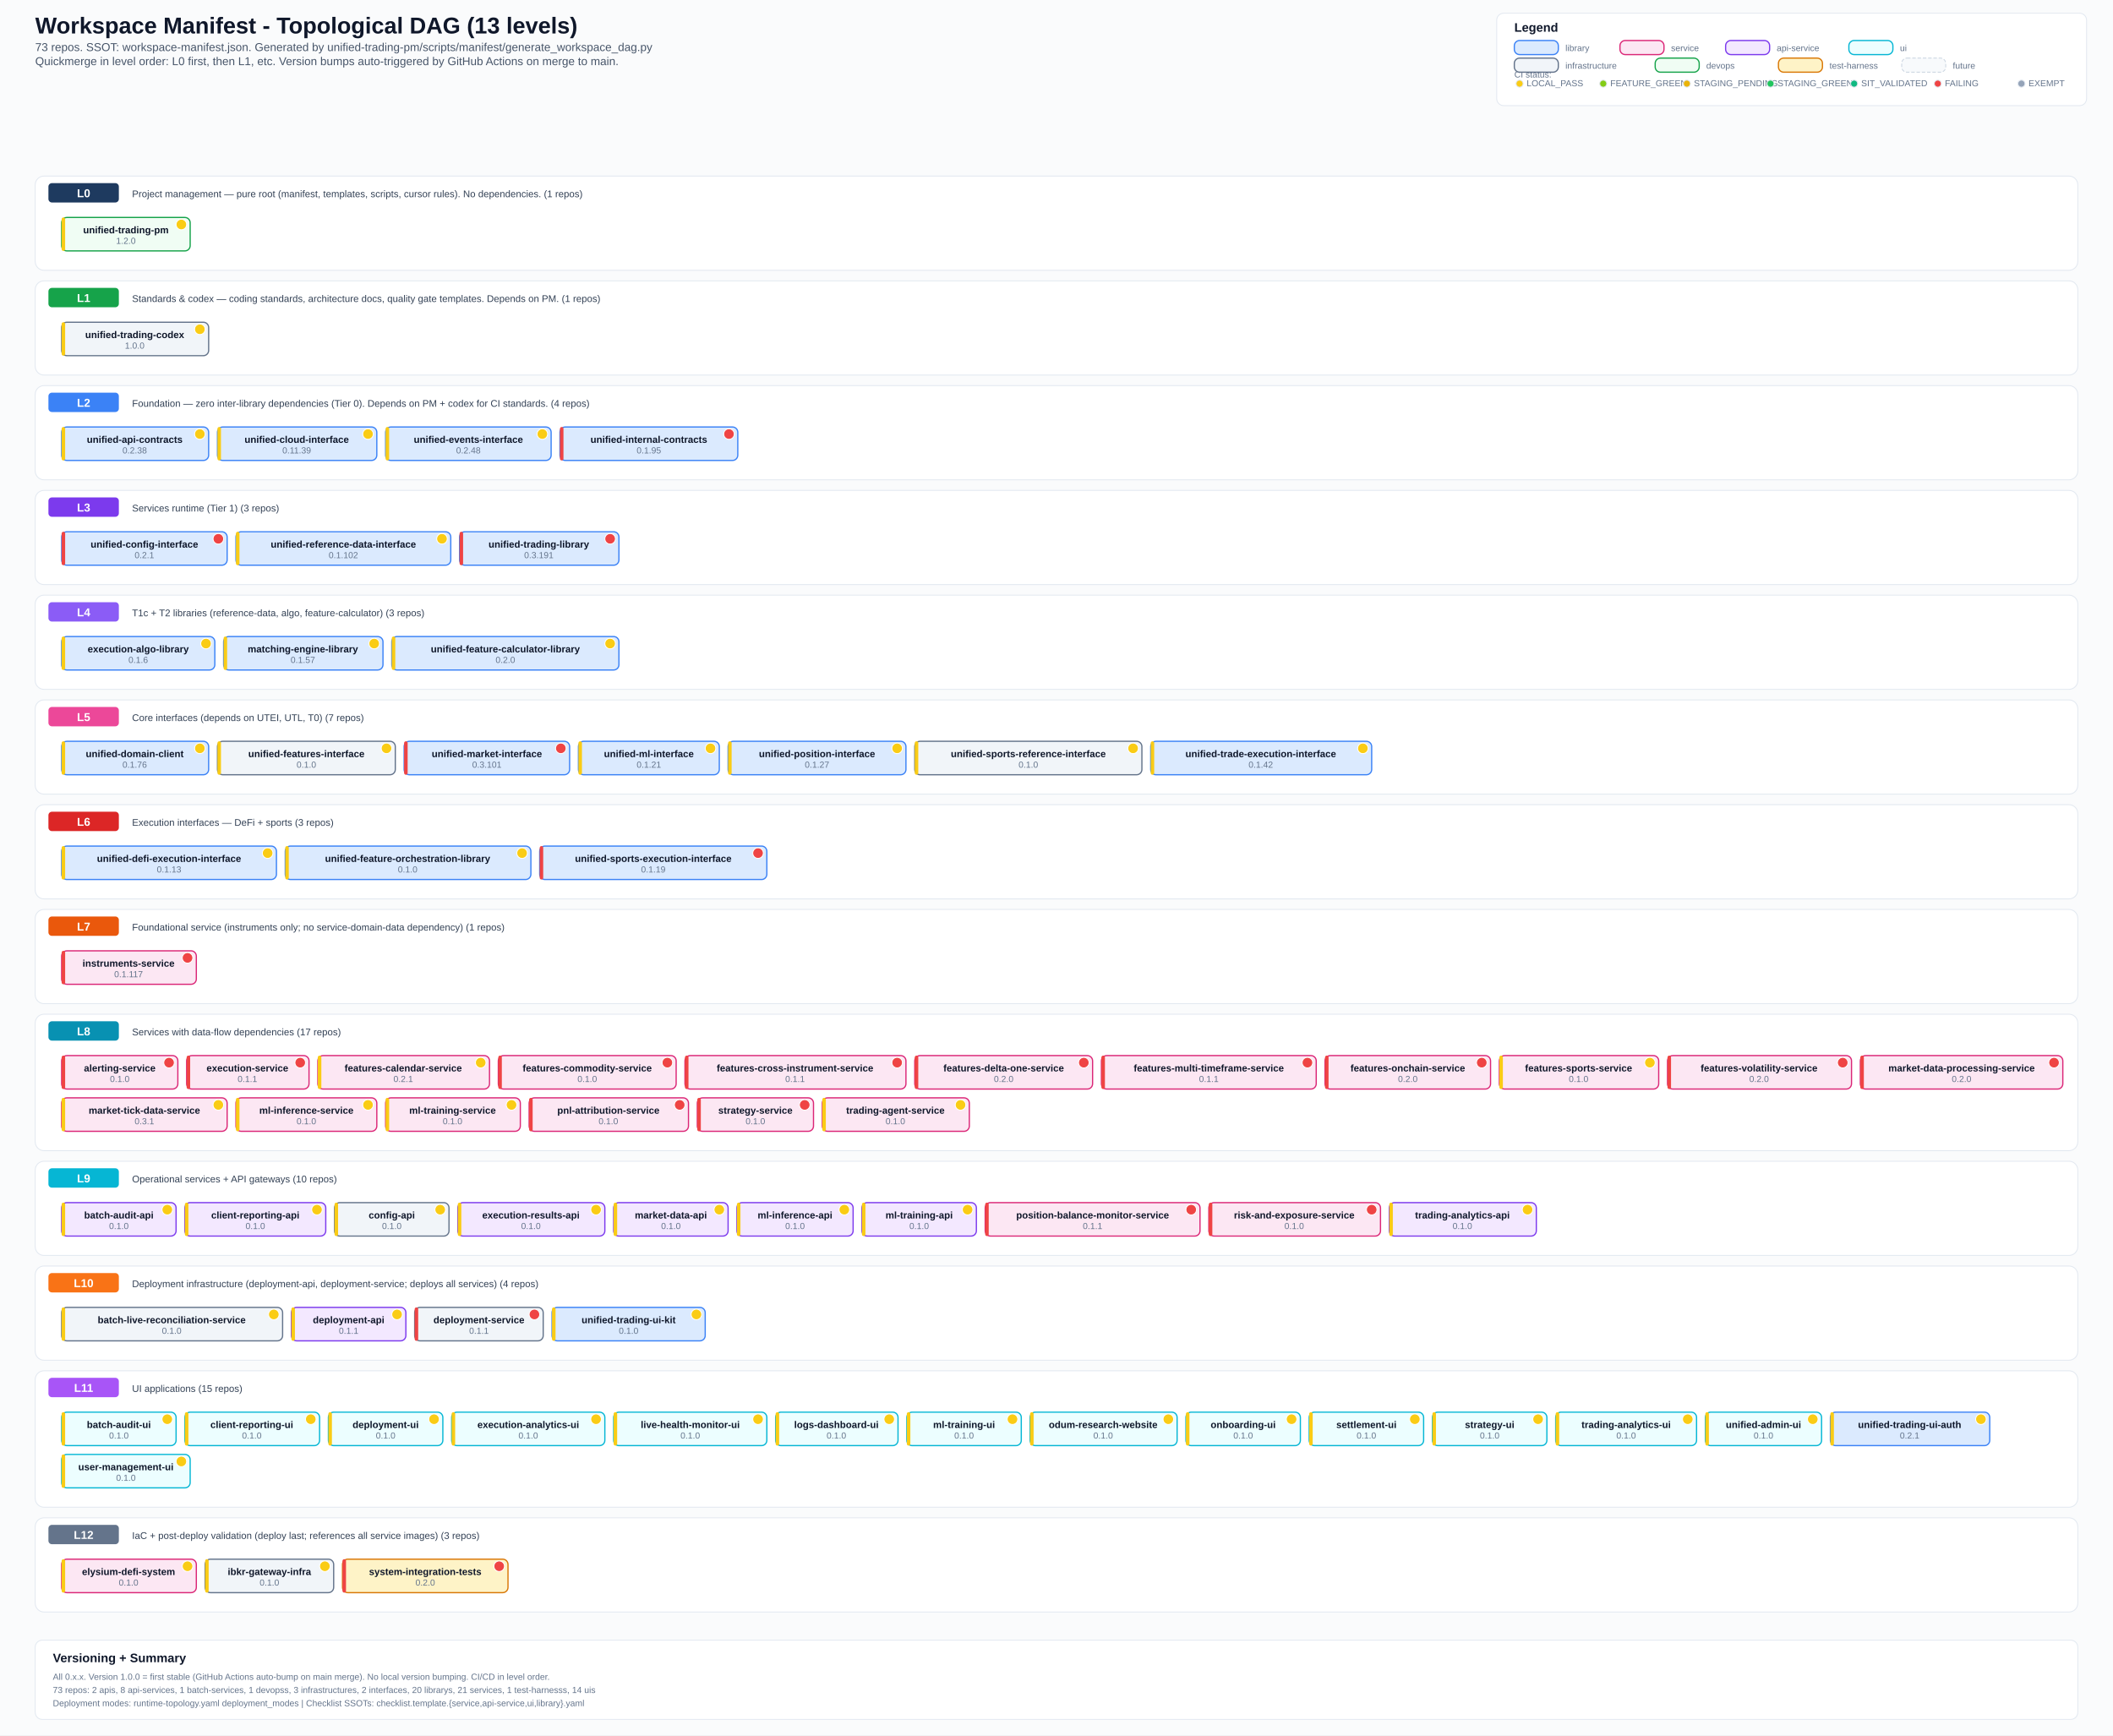
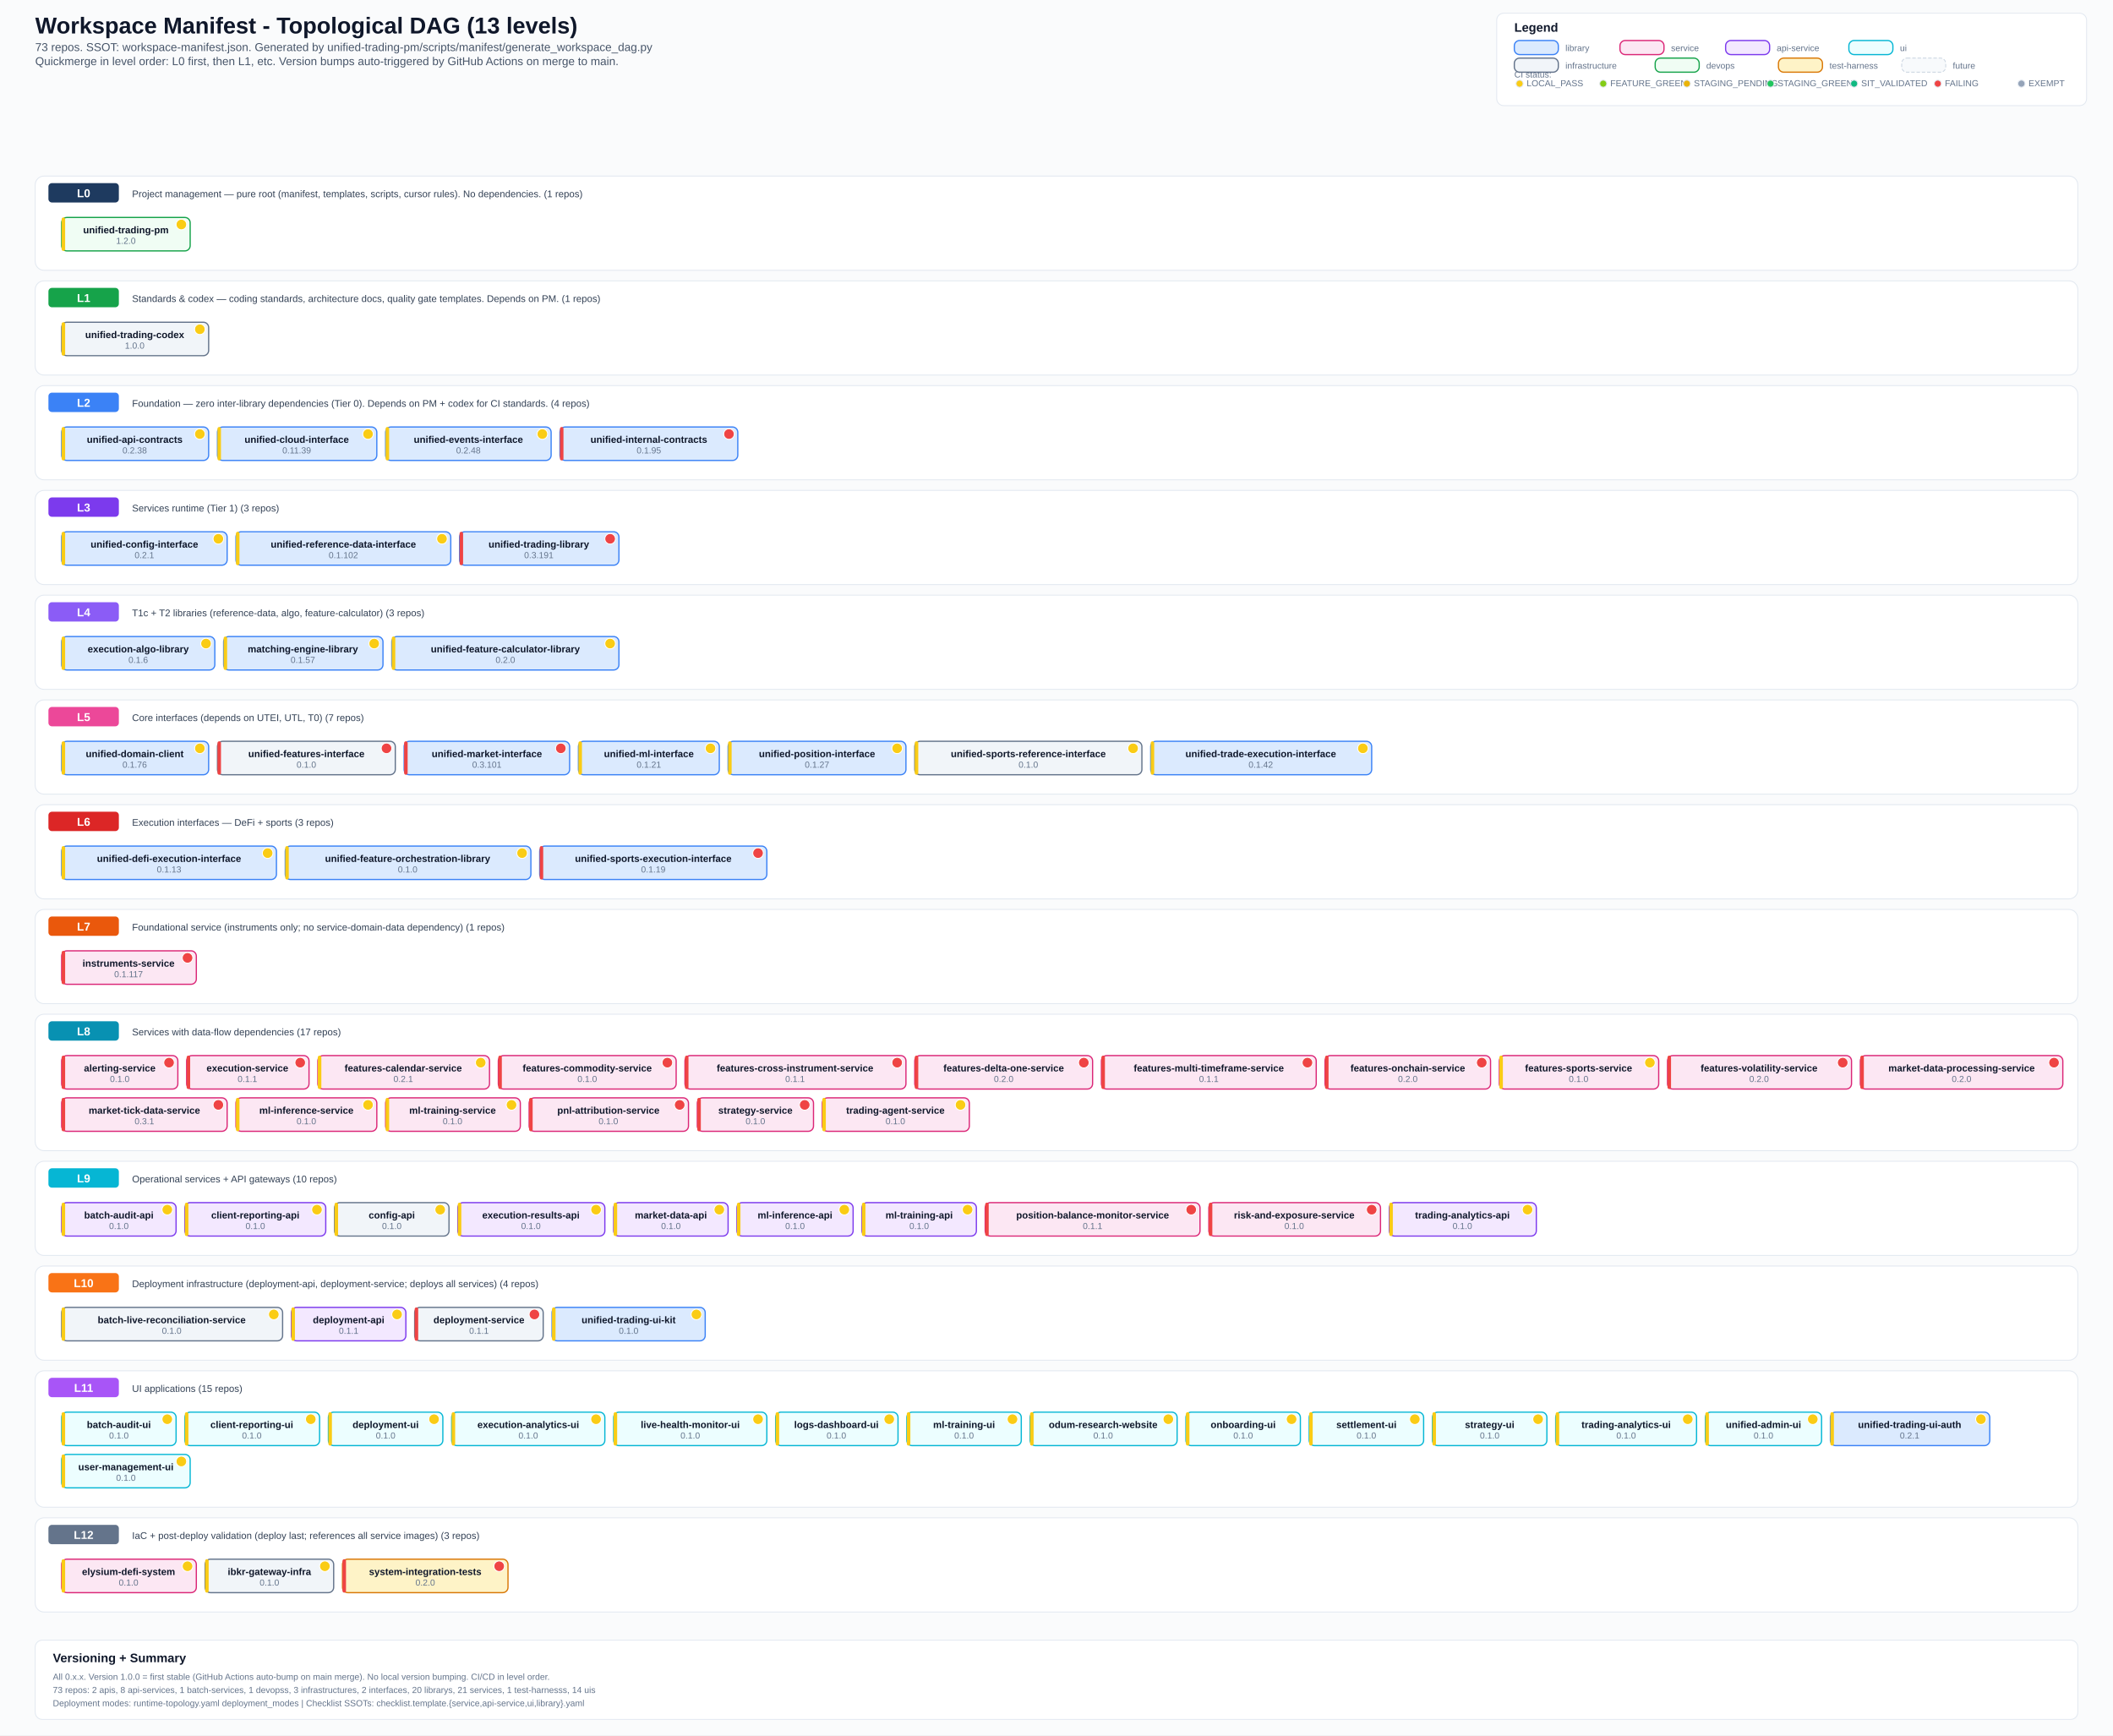
<svg xmlns="http://www.w3.org/2000/svg" width="2400" height="1971" viewBox="0 0 2400 1971">
  <defs>
    <style>
      .bg { fill: #fafbfc; }
      .title { font: 700 26px Arial, sans-serif; fill: #0f172a; }
      .subtitle { font: 500 13px Arial, sans-serif; fill: #475569; }
      .section { font: 700 14px Arial, sans-serif; fill: #0f172a; }
      .level-label { font: 700 13px Arial, sans-serif; fill: #ffffff; }
      .label { font: 600 11px Arial, sans-serif; fill: #0f172a; }
      .ver { font: 500 10px Arial, sans-serif; fill: #64748b; }
      .small { font: 500 10px Arial, sans-serif; fill: #64748b; }
      .desc { font: 500 11px Arial, sans-serif; fill: #334155; }
      .lib { fill: #dbeafe; stroke: #3b82f6; stroke-width: 1.4; rx: 6; }
      .svc { fill: #fce7f3; stroke: #db2777; stroke-width: 1.4; rx: 6; }
      .api { fill: #f3e8ff; stroke: #7c3aed; stroke-width: 1.4; rx: 6; }
      .ui-box { fill: #ecfeff; stroke: #06b6d4; stroke-width: 1.4; rx: 6; }
      .infra { fill: #f1f5f9; stroke: #64748b; stroke-width: 1.4; rx: 6; }
      .devops { fill: #f0fdf4; stroke: #16a34a; stroke-width: 1.4; rx: 6; }
      .test { fill: #fef3c7; stroke: #d97706; stroke-width: 1.4; rx: 6; }
      .future { fill: #f8fafc; stroke: #cbd5e1; stroke-width: 1; rx: 6; stroke-dasharray: 4 2; }
      .level-bg { fill: #ffffff; stroke: #e2e8f0; stroke-width: 1; rx: 10; }
      .level-badge { rx: 4; }
      .legend-box { fill: #ffffff; stroke: #e2e8f0; stroke-width: 1; rx: 8; }
  </style>
  </defs>
  <rect class="bg" x="0" y="0" width="2400" height="1971" />
  <text x="40" y="38" class="title">Workspace Manifest - Topological DAG (13 levels)</text>
  <text x="40" y="58" class="subtitle">73 repos. SSOT: workspace-manifest.json. Generated by unified-trading-pm/scripts/manifest/generate_workspace_dag.py</text>
  <text x="40" y="74" class="subtitle">Quickmerge in level order: L0 first, then L1, etc. Version bumps auto-triggered by GitHub Actions on merge to main.</text>
  <rect x="1700" y="15" width="670" height="105" class="legend-box" />
  <text x="1720" y="36" class="section">Legend</text>
  <text x="1720" y="88" class="small">CI status:</text>
  <circle cx="1726" cy="95" r="4" fill="#facc15" stroke="#e2e8f0" stroke-width="1" />
  <text x="1734" y="98" class="small">LOCAL_PASS</text>
  <circle cx="1821" cy="95" r="4" fill="#84cc16" stroke="#e2e8f0" stroke-width="1" />
  <text x="1829" y="98" class="small">FEATURE_GREEN</text>
  <circle cx="1916" cy="95" r="4" fill="#eab308" stroke="#e2e8f0" stroke-width="1" />
  <text x="1924" y="98" class="small">STAGING_PENDING</text>
  <circle cx="2011" cy="95" r="4" fill="#22c55e" stroke="#e2e8f0" stroke-width="1" />
  <text x="2019" y="98" class="small">STAGING_GREEN</text>
  <circle cx="2106" cy="95" r="4" fill="#10b981" stroke="#e2e8f0" stroke-width="1" />
  <text x="2114" y="98" class="small">SIT_VALIDATED</text>
  <circle cx="2201" cy="95" r="4" fill="#ef4444" stroke="#e2e8f0" stroke-width="1" />
  <text x="2209" y="98" class="small">FAILING</text>
  <circle cx="2296" cy="95" r="4" fill="#94a3b8" stroke="#e2e8f0" stroke-width="1" />
  <text x="2304" y="98" class="small">EXEMPT</text>
  <rect x="1720" y="46" width="50" height="16" class="lib" />
  <text x="1778" y="58" class="small">library</text>
  <rect x="1840" y="46" width="50" height="16" class="svc" />
  <text x="1898" y="58" class="small">service</text>
  <rect x="1960" y="46" width="50" height="16" class="api" />
  <text x="2018" y="58" class="small">api-service</text>
  <rect x="2100" y="46" width="50" height="16" class="ui-box" />
  <text x="2158" y="58" class="small">ui</text>
  <rect x="1720" y="66" width="50" height="16" class="infra" />
  <text x="1778" y="78" class="small">infrastructure</text>
  <rect x="1880" y="66" width="50" height="16" class="devops" />
  <text x="1938" y="78" class="small">devops</text>
  <rect x="2020" y="66" width="50" height="16" class="test" />
  <text x="2078" y="78" class="small">test-harness</text>
  <rect x="2160" y="66" width="50" height="16" class="future" />
  <text x="2218" y="78" class="small">future</text>
  <rect x="40" y="200" width="2320" height="107" class="level-bg" />
  <rect x="55" y="208" width="80" height="22" fill="#1e3a5f" class="level-badge" />
  <text x="95" y="224" text-anchor="middle" class="level-label">L0</text>
  <text x="150" y="224" class="desc">Project management — pure root (manifest, templates, scripts, cursor rules). No dependencies. (1 repos)</text>
  <rect x="70" y="247" width="146" height="38" class="devops" />
  <rect x="70" y="247" width="4" height="38" fill="#facc15" rx="2" />
  <text x="143" y="265" text-anchor="middle" class="label">unified-trading-pm</text>
  <circle cx="206" cy="255" r="6" fill="#facc15" stroke="#fff" stroke-width="1" />
  <text x="143" y="277" text-anchor="middle" class="ver">1.2.0</text>
  <rect x="40" y="319" width="2320" height="107" class="level-bg" />
  <rect x="55" y="327" width="80" height="22" fill="#16a34a" class="level-badge" />
  <text x="95" y="343" text-anchor="middle" class="level-label">L1</text>
  <text x="150" y="343" class="desc">Standards &amp; codex — coding standards, architecture docs, quality gate templates. Depends on PM. (1 repos)</text>
  <rect x="70" y="366" width="167" height="38" class="infra" />
  <rect x="70" y="366" width="4" height="38" fill="#facc15" rx="2" />
  <text x="153" y="384" text-anchor="middle" class="label">unified-trading-codex</text>
  <circle cx="227" cy="374" r="6" fill="#facc15" stroke="#fff" stroke-width="1" />
  <text x="153" y="396" text-anchor="middle" class="ver">1.0.0</text>
  <rect x="40" y="438" width="2320" height="107" class="level-bg" />
  <rect x="55" y="446" width="80" height="22" fill="#3b82f6" class="level-badge" />
  <text x="95" y="462" text-anchor="middle" class="level-label">L2</text>
  <text x="150" y="462" class="desc">Foundation — zero inter-library dependencies (Tier 0). Depends on PM + codex for CI standards. (4 repos)</text>
  <rect x="70" y="485" width="167" height="38" class="lib" />
  <rect x="70" y="485" width="4" height="38" fill="#facc15" rx="2" />
  <text x="153" y="503" text-anchor="middle" class="label">unified-api-contracts</text>
  <circle cx="227" cy="493" r="6" fill="#facc15" stroke="#fff" stroke-width="1" />
  <text x="153" y="515" text-anchor="middle" class="ver">0.2.38</text>
  <rect x="247" y="485" width="181" height="38" class="lib" />
  <rect x="247" y="485" width="4" height="38" fill="#facc15" rx="2" />
  <text x="337" y="503" text-anchor="middle" class="label">unified-cloud-interface</text>
  <circle cx="418" cy="493" r="6" fill="#facc15" stroke="#fff" stroke-width="1" />
  <text x="337" y="515" text-anchor="middle" class="ver">0.11.39</text>
  <rect x="438" y="485" width="188" height="38" class="lib" />
  <rect x="438" y="485" width="4" height="38" fill="#facc15" rx="2" />
  <text x="532" y="503" text-anchor="middle" class="label">unified-events-interface</text>
  <circle cx="616" cy="493" r="6" fill="#facc15" stroke="#fff" stroke-width="1" />
  <text x="532" y="515" text-anchor="middle" class="ver">0.2.48</text>
  <rect x="636" y="485" width="202" height="38" class="lib" />
  <rect x="636" y="485" width="4" height="38" fill="#ef4444" rx="2" />
  <text x="737" y="503" text-anchor="middle" class="label">unified-internal-contracts</text>
  <circle cx="828" cy="493" r="6" fill="#ef4444" stroke="#fff" stroke-width="1" />
  <text x="737" y="515" text-anchor="middle" class="ver">0.1.95</text>
  <rect x="40" y="557" width="2320" height="107" class="level-bg" />
  <rect x="55" y="565" width="80" height="22" fill="#7c3aed" class="level-badge" />
  <text x="95" y="581" text-anchor="middle" class="level-label">L3</text>
  <text x="150" y="581" class="desc">Services runtime (Tier 1) (3 repos)</text>
  <rect x="70" y="604" width="188" height="38" class="lib" />
-   <rect x="70" y="604" width="4" height="38" fill="#ef4444" rx="2" />
+   <rect x="70" y="604" width="4" height="38" fill="#facc15" rx="2" />
  <text x="164" y="622" text-anchor="middle" class="label">unified-config-interface</text>
-   <circle cx="248" cy="612" r="6" fill="#ef4444" stroke="#fff" stroke-width="1" />
+   <circle cx="248" cy="612" r="6" fill="#facc15" stroke="#fff" stroke-width="1" />
  <text x="164" y="634" text-anchor="middle" class="ver">0.2.1</text>
  <rect x="268" y="604" width="244" height="38" class="lib" />
  <rect x="268" y="604" width="4" height="38" fill="#facc15" rx="2" />
  <text x="390" y="622" text-anchor="middle" class="label">unified-reference-data-interface</text>
  <circle cx="502" cy="612" r="6" fill="#facc15" stroke="#fff" stroke-width="1" />
  <text x="390" y="634" text-anchor="middle" class="ver">0.1.102</text>
  <rect x="522" y="604" width="181" height="38" class="lib" />
  <rect x="522" y="604" width="4" height="38" fill="#ef4444" rx="2" />
  <text x="612" y="622" text-anchor="middle" class="label">unified-trading-library</text>
  <circle cx="693" cy="612" r="6" fill="#ef4444" stroke="#fff" stroke-width="1" />
  <text x="612" y="634" text-anchor="middle" class="ver">0.3.191</text>
  <rect x="40" y="676" width="2320" height="107" class="level-bg" />
  <rect x="55" y="684" width="80" height="22" fill="#8b5cf6" class="level-badge" />
  <text x="95" y="700" text-anchor="middle" class="level-label">L4</text>
  <text x="150" y="700" class="desc">T1c + T2 libraries (reference-data, algo, feature-calculator) (3 repos)</text>
  <rect x="70" y="723" width="174" height="38" class="lib" />
  <rect x="70" y="723" width="4" height="38" fill="#facc15" rx="2" />
  <text x="157" y="741" text-anchor="middle" class="label">execution-algo-library</text>
  <circle cx="234" cy="731" r="6" fill="#facc15" stroke="#fff" stroke-width="1" />
  <text x="157" y="753" text-anchor="middle" class="ver">0.1.6</text>
  <rect x="254" y="723" width="181" height="38" class="lib" />
  <rect x="254" y="723" width="4" height="38" fill="#facc15" rx="2" />
  <text x="344" y="741" text-anchor="middle" class="label">matching-engine-library</text>
  <circle cx="425" cy="731" r="6" fill="#facc15" stroke="#fff" stroke-width="1" />
  <text x="344" y="753" text-anchor="middle" class="ver">0.1.57</text>
  <rect x="445" y="723" width="258" height="38" class="lib" />
  <rect x="445" y="723" width="4" height="38" fill="#facc15" rx="2" />
  <text x="574" y="741" text-anchor="middle" class="label">unified-feature-calculator-library</text>
  <circle cx="693" cy="731" r="6" fill="#facc15" stroke="#fff" stroke-width="1" />
  <text x="574" y="753" text-anchor="middle" class="ver">0.2.0</text>
  <rect x="40" y="795" width="2320" height="107" class="level-bg" />
  <rect x="55" y="803" width="80" height="22" fill="#ec4899" class="level-badge" />
  <text x="95" y="819" text-anchor="middle" class="level-label">L5</text>
  <text x="150" y="819" class="desc">Core interfaces (depends on UTEI, UTL, T0) (7 repos)</text>
  <rect x="70" y="842" width="167" height="38" class="lib" />
  <rect x="70" y="842" width="4" height="38" fill="#facc15" rx="2" />
  <text x="153" y="860" text-anchor="middle" class="label">unified-domain-client</text>
  <circle cx="227" cy="850" r="6" fill="#facc15" stroke="#fff" stroke-width="1" />
  <text x="153" y="872" text-anchor="middle" class="ver">0.1.76</text>
  <rect x="247" y="842" width="202" height="38" class="infra" />
-   <rect x="247" y="842" width="4" height="38" fill="#facc15" rx="2" />
+   <rect x="247" y="842" width="4" height="38" fill="#ef4444" rx="2" />
  <text x="348" y="860" text-anchor="middle" class="label">unified-features-interface</text>
-   <circle cx="439" cy="850" r="6" fill="#facc15" stroke="#fff" stroke-width="1" />
+   <circle cx="439" cy="850" r="6" fill="#ef4444" stroke="#fff" stroke-width="1" />
  <text x="348" y="872" text-anchor="middle" class="ver">0.1.0</text>
  <rect x="459" y="842" width="188" height="38" class="lib" />
  <rect x="459" y="842" width="4" height="38" fill="#ef4444" rx="2" />
  <text x="553" y="860" text-anchor="middle" class="label">unified-market-interface</text>
  <circle cx="637" cy="850" r="6" fill="#ef4444" stroke="#fff" stroke-width="1" />
  <text x="553" y="872" text-anchor="middle" class="ver">0.3.101</text>
  <rect x="657" y="842" width="160" height="38" class="lib" />
  <rect x="657" y="842" width="4" height="38" fill="#facc15" rx="2" />
  <text x="737" y="860" text-anchor="middle" class="label">unified-ml-interface</text>
  <circle cx="807" cy="850" r="6" fill="#facc15" stroke="#fff" stroke-width="1" />
  <text x="737" y="872" text-anchor="middle" class="ver">0.1.21</text>
  <rect x="827" y="842" width="202" height="38" class="lib" />
  <rect x="827" y="842" width="4" height="38" fill="#facc15" rx="2" />
  <text x="928" y="860" text-anchor="middle" class="label">unified-position-interface</text>
  <circle cx="1019" cy="850" r="6" fill="#facc15" stroke="#fff" stroke-width="1" />
  <text x="928" y="872" text-anchor="middle" class="ver">0.1.27</text>
  <rect x="1039" y="842" width="258" height="38" class="infra" />
  <rect x="1039" y="842" width="4" height="38" fill="#facc15" rx="2" />
  <text x="1168" y="860" text-anchor="middle" class="label">unified-sports-reference-interface</text>
  <circle cx="1287" cy="850" r="6" fill="#facc15" stroke="#fff" stroke-width="1" />
  <text x="1168" y="872" text-anchor="middle" class="ver">0.1.0</text>
  <rect x="1307" y="842" width="251" height="38" class="lib" />
  <rect x="1307" y="842" width="4" height="38" fill="#facc15" rx="2" />
  <text x="1432" y="860" text-anchor="middle" class="label">unified-trade-execution-interface</text>
  <circle cx="1548" cy="850" r="6" fill="#facc15" stroke="#fff" stroke-width="1" />
  <text x="1432" y="872" text-anchor="middle" class="ver">0.1.42</text>
  <rect x="40" y="914" width="2320" height="107" class="level-bg" />
  <rect x="55" y="922" width="80" height="22" fill="#dc2626" class="level-badge" />
  <text x="95" y="938" text-anchor="middle" class="level-label">L6</text>
  <text x="150" y="938" class="desc">Execution interfaces — DeFi + sports (3 repos)</text>
  <rect x="70" y="961" width="244" height="38" class="lib" />
  <rect x="70" y="961" width="4" height="38" fill="#facc15" rx="2" />
  <text x="192" y="979" text-anchor="middle" class="label">unified-defi-execution-interface</text>
  <circle cx="304" cy="969" r="6" fill="#facc15" stroke="#fff" stroke-width="1" />
  <text x="192" y="991" text-anchor="middle" class="ver">0.1.13</text>
  <rect x="324" y="961" width="279" height="38" class="lib" />
  <rect x="324" y="961" width="4" height="38" fill="#facc15" rx="2" />
  <text x="463" y="979" text-anchor="middle" class="label">unified-feature-orchestration-library</text>
  <circle cx="593" cy="969" r="6" fill="#facc15" stroke="#fff" stroke-width="1" />
  <text x="463" y="991" text-anchor="middle" class="ver">0.1.0</text>
  <rect x="613" y="961" width="258" height="38" class="lib" />
  <rect x="613" y="961" width="4" height="38" fill="#ef4444" rx="2" />
  <text x="742" y="979" text-anchor="middle" class="label">unified-sports-execution-interface</text>
  <circle cx="861" cy="969" r="6" fill="#ef4444" stroke="#fff" stroke-width="1" />
  <text x="742" y="991" text-anchor="middle" class="ver">0.1.19</text>
  <rect x="40" y="1033" width="2320" height="107" class="level-bg" />
  <rect x="55" y="1041" width="80" height="22" fill="#ea580c" class="level-badge" />
  <text x="95" y="1057" text-anchor="middle" class="level-label">L7</text>
  <text x="150" y="1057" class="desc">Foundational service (instruments only; no service-domain-data dependency) (1 repos)</text>
  <rect x="70" y="1080" width="153" height="38" class="svc" />
  <rect x="70" y="1080" width="4" height="38" fill="#ef4444" rx="2" />
  <text x="146" y="1098" text-anchor="middle" class="label">instruments-service</text>
  <circle cx="213" cy="1088" r="6" fill="#ef4444" stroke="#fff" stroke-width="1" />
  <text x="146" y="1110" text-anchor="middle" class="ver">0.1.117</text>
  <rect x="40" y="1152" width="2320" height="155" class="level-bg" />
  <rect x="55" y="1160" width="80" height="22" fill="#0891b2" class="level-badge" />
  <text x="95" y="1176" text-anchor="middle" class="level-label">L8</text>
  <text x="150" y="1176" class="desc">Services with data-flow dependencies (17 repos)</text>
  <rect x="70" y="1199" width="132" height="38" class="svc" />
  <rect x="70" y="1199" width="4" height="38" fill="#ef4444" rx="2" />
  <text x="136" y="1217" text-anchor="middle" class="label">alerting-service</text>
  <circle cx="192" cy="1207" r="6" fill="#ef4444" stroke="#fff" stroke-width="1" />
  <text x="136" y="1229" text-anchor="middle" class="ver">0.1.0</text>
  <rect x="212" y="1199" width="139" height="38" class="svc" />
  <rect x="212" y="1199" width="4" height="38" fill="#ef4444" rx="2" />
  <text x="281" y="1217" text-anchor="middle" class="label">execution-service</text>
  <circle cx="341" cy="1207" r="6" fill="#ef4444" stroke="#fff" stroke-width="1" />
  <text x="281" y="1229" text-anchor="middle" class="ver">0.1.1</text>
  <rect x="361" y="1199" width="195" height="38" class="svc" />
  <rect x="361" y="1199" width="4" height="38" fill="#facc15" rx="2" />
  <text x="458" y="1217" text-anchor="middle" class="label">features-calendar-service</text>
  <circle cx="546" cy="1207" r="6" fill="#facc15" stroke="#fff" stroke-width="1" />
  <text x="458" y="1229" text-anchor="middle" class="ver">0.2.1</text>
  <rect x="566" y="1199" width="202" height="38" class="svc" />
  <rect x="566" y="1199" width="4" height="38" fill="#ef4444" rx="2" />
  <text x="667" y="1217" text-anchor="middle" class="label">features-commodity-service</text>
  <circle cx="758" cy="1207" r="6" fill="#ef4444" stroke="#fff" stroke-width="1" />
  <text x="667" y="1229" text-anchor="middle" class="ver">0.1.0</text>
  <rect x="778" y="1199" width="251" height="38" class="svc" />
  <rect x="778" y="1199" width="4" height="38" fill="#ef4444" rx="2" />
  <text x="903" y="1217" text-anchor="middle" class="label">features-cross-instrument-service</text>
  <circle cx="1019" cy="1207" r="6" fill="#ef4444" stroke="#fff" stroke-width="1" />
  <text x="903" y="1229" text-anchor="middle" class="ver">0.1.1</text>
  <rect x="1039" y="1199" width="202" height="38" class="svc" />
  <rect x="1039" y="1199" width="4" height="38" fill="#ef4444" rx="2" />
  <text x="1140" y="1217" text-anchor="middle" class="label">features-delta-one-service</text>
  <circle cx="1231" cy="1207" r="6" fill="#ef4444" stroke="#fff" stroke-width="1" />
  <text x="1140" y="1229" text-anchor="middle" class="ver">0.2.0</text>
  <rect x="1251" y="1199" width="244" height="38" class="svc" />
  <rect x="1251" y="1199" width="4" height="38" fill="#ef4444" rx="2" />
  <text x="1373" y="1217" text-anchor="middle" class="label">features-multi-timeframe-service</text>
  <circle cx="1485" cy="1207" r="6" fill="#ef4444" stroke="#fff" stroke-width="1" />
  <text x="1373" y="1229" text-anchor="middle" class="ver">0.1.1</text>
  <rect x="1505" y="1199" width="188" height="38" class="svc" />
  <rect x="1505" y="1199" width="4" height="38" fill="#ef4444" rx="2" />
  <text x="1599" y="1217" text-anchor="middle" class="label">features-onchain-service</text>
  <circle cx="1683" cy="1207" r="6" fill="#ef4444" stroke="#fff" stroke-width="1" />
  <text x="1599" y="1229" text-anchor="middle" class="ver">0.2.0</text>
  <rect x="1703" y="1199" width="181" height="38" class="svc" />
  <rect x="1703" y="1199" width="4" height="38" fill="#facc15" rx="2" />
  <text x="1793" y="1217" text-anchor="middle" class="label">features-sports-service</text>
  <circle cx="1874" cy="1207" r="6" fill="#facc15" stroke="#fff" stroke-width="1" />
  <text x="1793" y="1229" text-anchor="middle" class="ver">0.1.0</text>
  <rect x="1894" y="1199" width="209" height="38" class="svc" />
  <rect x="1894" y="1199" width="4" height="38" fill="#ef4444" rx="2" />
  <text x="1998" y="1217" text-anchor="middle" class="label">features-volatility-service</text>
  <circle cx="2093" cy="1207" r="6" fill="#ef4444" stroke="#fff" stroke-width="1" />
  <text x="1998" y="1229" text-anchor="middle" class="ver">0.2.0</text>
  <rect x="2113" y="1199" width="230" height="38" class="svc" />
  <rect x="2113" y="1199" width="4" height="38" fill="#ef4444" rx="2" />
  <text x="2228" y="1217" text-anchor="middle" class="label">market-data-processing-service</text>
  <circle cx="2333" cy="1207" r="6" fill="#ef4444" stroke="#fff" stroke-width="1" />
  <text x="2228" y="1229" text-anchor="middle" class="ver">0.2.0</text>
  <rect x="70" y="1247" width="188" height="38" class="svc" />
-   <rect x="70" y="1247" width="4" height="38" fill="#facc15" rx="2" />
+   <rect x="70" y="1247" width="4" height="38" fill="#ef4444" rx="2" />
  <text x="164" y="1265" text-anchor="middle" class="label">market-tick-data-service</text>
-   <circle cx="248" cy="1255" r="6" fill="#facc15" stroke="#fff" stroke-width="1" />
+   <circle cx="248" cy="1255" r="6" fill="#ef4444" stroke="#fff" stroke-width="1" />
  <text x="164" y="1277" text-anchor="middle" class="ver">0.3.1</text>
  <rect x="268" y="1247" width="160" height="38" class="svc" />
  <rect x="268" y="1247" width="4" height="38" fill="#facc15" rx="2" />
  <text x="348" y="1265" text-anchor="middle" class="label">ml-inference-service</text>
  <circle cx="418" cy="1255" r="6" fill="#facc15" stroke="#fff" stroke-width="1" />
  <text x="348" y="1277" text-anchor="middle" class="ver">0.1.0</text>
  <rect x="438" y="1247" width="153" height="38" class="svc" />
  <rect x="438" y="1247" width="4" height="38" fill="#facc15" rx="2" />
  <text x="514" y="1265" text-anchor="middle" class="label">ml-training-service</text>
  <circle cx="581" cy="1255" r="6" fill="#facc15" stroke="#fff" stroke-width="1" />
  <text x="514" y="1277" text-anchor="middle" class="ver">0.1.0</text>
  <rect x="601" y="1247" width="181" height="38" class="svc" />
  <rect x="601" y="1247" width="4" height="38" fill="#ef4444" rx="2" />
  <text x="691" y="1265" text-anchor="middle" class="label">pnl-attribution-service</text>
  <circle cx="772" cy="1255" r="6" fill="#ef4444" stroke="#fff" stroke-width="1" />
  <text x="691" y="1277" text-anchor="middle" class="ver">0.1.0</text>
  <rect x="792" y="1247" width="132" height="38" class="svc" />
  <rect x="792" y="1247" width="4" height="38" fill="#ef4444" rx="2" />
  <text x="858" y="1265" text-anchor="middle" class="label">strategy-service</text>
  <circle cx="914" cy="1255" r="6" fill="#ef4444" stroke="#fff" stroke-width="1" />
  <text x="858" y="1277" text-anchor="middle" class="ver">0.1.0</text>
  <rect x="934" y="1247" width="167" height="38" class="svc" />
  <rect x="934" y="1247" width="4" height="38" fill="#facc15" rx="2" />
  <text x="1017" y="1265" text-anchor="middle" class="label">trading-agent-service</text>
  <circle cx="1091" cy="1255" r="6" fill="#facc15" stroke="#fff" stroke-width="1" />
  <text x="1017" y="1277" text-anchor="middle" class="ver">0.1.0</text>
  <rect x="40" y="1319" width="2320" height="107" class="level-bg" />
  <rect x="55" y="1327" width="80" height="22" fill="#06b6d4" class="level-badge" />
  <text x="95" y="1343" text-anchor="middle" class="level-label">L9</text>
  <text x="150" y="1343" class="desc">Operational services + API gateways (10 repos)</text>
  <rect x="70" y="1366" width="130" height="38" class="api" />
  <rect x="70" y="1366" width="4" height="38" fill="#facc15" rx="2" />
  <text x="135" y="1384" text-anchor="middle" class="label">batch-audit-api</text>
  <circle cx="190" cy="1374" r="6" fill="#facc15" stroke="#fff" stroke-width="1" />
  <text x="135" y="1396" text-anchor="middle" class="ver">0.1.0</text>
  <rect x="210" y="1366" width="160" height="38" class="api" />
  <rect x="210" y="1366" width="4" height="38" fill="#facc15" rx="2" />
  <text x="290" y="1384" text-anchor="middle" class="label">client-reporting-api</text>
  <circle cx="360" cy="1374" r="6" fill="#facc15" stroke="#fff" stroke-width="1" />
  <text x="290" y="1396" text-anchor="middle" class="ver">0.1.0</text>
  <rect x="380" y="1366" width="130" height="38" class="infra" />
  <rect x="380" y="1366" width="4" height="38" fill="#facc15" rx="2" />
  <text x="445" y="1384" text-anchor="middle" class="label">config-api</text>
  <circle cx="500" cy="1374" r="6" fill="#facc15" stroke="#fff" stroke-width="1" />
  <text x="445" y="1396" text-anchor="middle" class="ver">0.1.0</text>
  <rect x="520" y="1366" width="167" height="38" class="api" />
  <rect x="520" y="1366" width="4" height="38" fill="#facc15" rx="2" />
  <text x="603" y="1384" text-anchor="middle" class="label">execution-results-api</text>
  <circle cx="677" cy="1374" r="6" fill="#facc15" stroke="#fff" stroke-width="1" />
  <text x="603" y="1396" text-anchor="middle" class="ver">0.1.0</text>
  <rect x="697" y="1366" width="130" height="38" class="api" />
  <rect x="697" y="1366" width="4" height="38" fill="#facc15" rx="2" />
  <text x="762" y="1384" text-anchor="middle" class="label">market-data-api</text>
  <circle cx="817" cy="1374" r="6" fill="#facc15" stroke="#fff" stroke-width="1" />
  <text x="762" y="1396" text-anchor="middle" class="ver">0.1.0</text>
  <rect x="837" y="1366" width="132" height="38" class="api" />
  <rect x="837" y="1366" width="4" height="38" fill="#facc15" rx="2" />
  <text x="903" y="1384" text-anchor="middle" class="label">ml-inference-api</text>
  <circle cx="959" cy="1374" r="6" fill="#facc15" stroke="#fff" stroke-width="1" />
  <text x="903" y="1396" text-anchor="middle" class="ver">0.1.0</text>
  <rect x="979" y="1366" width="130" height="38" class="api" />
  <rect x="979" y="1366" width="4" height="38" fill="#facc15" rx="2" />
  <text x="1044" y="1384" text-anchor="middle" class="label">ml-training-api</text>
  <circle cx="1099" cy="1374" r="6" fill="#facc15" stroke="#fff" stroke-width="1" />
  <text x="1044" y="1396" text-anchor="middle" class="ver">0.1.0</text>
  <rect x="1119" y="1366" width="244" height="38" class="svc" />
  <rect x="1119" y="1366" width="4" height="38" fill="#ef4444" rx="2" />
  <text x="1241" y="1384" text-anchor="middle" class="label">position-balance-monitor-service</text>
  <circle cx="1353" cy="1374" r="6" fill="#ef4444" stroke="#fff" stroke-width="1" />
  <text x="1241" y="1396" text-anchor="middle" class="ver">0.1.1</text>
  <rect x="1373" y="1366" width="195" height="38" class="svc" />
  <rect x="1373" y="1366" width="4" height="38" fill="#ef4444" rx="2" />
  <text x="1470" y="1384" text-anchor="middle" class="label">risk-and-exposure-service</text>
  <circle cx="1558" cy="1374" r="6" fill="#ef4444" stroke="#fff" stroke-width="1" />
  <text x="1470" y="1396" text-anchor="middle" class="ver">0.1.0</text>
  <rect x="1578" y="1366" width="167" height="38" class="api" />
  <rect x="1578" y="1366" width="4" height="38" fill="#facc15" rx="2" />
  <text x="1661" y="1384" text-anchor="middle" class="label">trading-analytics-api</text>
  <circle cx="1735" cy="1374" r="6" fill="#facc15" stroke="#fff" stroke-width="1" />
  <text x="1661" y="1396" text-anchor="middle" class="ver">0.1.0</text>
  <rect x="40" y="1438" width="2320" height="107" class="level-bg" />
  <rect x="55" y="1446" width="80" height="22" fill="#f97316" class="level-badge" />
  <text x="95" y="1462" text-anchor="middle" class="level-label">L10</text>
  <text x="150" y="1462" class="desc">Deployment infrastructure (deployment-api, deployment-service; deploys all services) (4 repos)</text>
  <rect x="70" y="1485" width="251" height="38" class="infra" />
  <rect x="70" y="1485" width="4" height="38" fill="#facc15" rx="2" />
  <text x="195" y="1503" text-anchor="middle" class="label">batch-live-reconciliation-service</text>
  <circle cx="311" cy="1493" r="6" fill="#facc15" stroke="#fff" stroke-width="1" />
  <text x="195" y="1515" text-anchor="middle" class="ver">0.1.0</text>
  <rect x="331" y="1485" width="130" height="38" class="api" />
  <rect x="331" y="1485" width="4" height="38" fill="#facc15" rx="2" />
  <text x="396" y="1503" text-anchor="middle" class="label">deployment-api</text>
  <circle cx="451" cy="1493" r="6" fill="#facc15" stroke="#fff" stroke-width="1" />
  <text x="396" y="1515" text-anchor="middle" class="ver">0.1.1</text>
  <rect x="471" y="1485" width="146" height="38" class="infra" />
  <rect x="471" y="1485" width="4" height="38" fill="#ef4444" rx="2" />
  <text x="544" y="1503" text-anchor="middle" class="label">deployment-service</text>
  <circle cx="607" cy="1493" r="6" fill="#ef4444" stroke="#fff" stroke-width="1" />
  <text x="544" y="1515" text-anchor="middle" class="ver">0.1.1</text>
  <rect x="627" y="1485" width="174" height="38" class="lib" />
  <rect x="627" y="1485" width="4" height="38" fill="#facc15" rx="2" />
  <text x="714" y="1503" text-anchor="middle" class="label">unified-trading-ui-kit</text>
  <circle cx="791" cy="1493" r="6" fill="#facc15" stroke="#fff" stroke-width="1" />
  <text x="714" y="1515" text-anchor="middle" class="ver">0.1.0</text>
  <rect x="40" y="1557" width="2320" height="155" class="level-bg" />
  <rect x="55" y="1565" width="80" height="22" fill="#a855f7" class="level-badge" />
  <text x="95" y="1581" text-anchor="middle" class="level-label">L11</text>
  <text x="150" y="1581" class="desc">UI applications (15 repos)</text>
  <rect x="70" y="1604" width="130" height="38" class="ui-box" />
  <rect x="70" y="1604" width="4" height="38" fill="#facc15" rx="2" />
  <text x="135" y="1622" text-anchor="middle" class="label">batch-audit-ui</text>
  <circle cx="190" cy="1612" r="6" fill="#facc15" stroke="#fff" stroke-width="1" />
  <text x="135" y="1634" text-anchor="middle" class="ver">0.1.0</text>
  <rect x="210" y="1604" width="153" height="38" class="ui-box" />
  <rect x="210" y="1604" width="4" height="38" fill="#facc15" rx="2" />
  <text x="286" y="1622" text-anchor="middle" class="label">client-reporting-ui</text>
  <circle cx="353" cy="1612" r="6" fill="#facc15" stroke="#fff" stroke-width="1" />
  <text x="286" y="1634" text-anchor="middle" class="ver">0.1.0</text>
  <rect x="373" y="1604" width="130" height="38" class="ui-box" />
  <rect x="373" y="1604" width="4" height="38" fill="#facc15" rx="2" />
  <text x="438" y="1622" text-anchor="middle" class="label">deployment-ui</text>
  <circle cx="493" cy="1612" r="6" fill="#facc15" stroke="#fff" stroke-width="1" />
  <text x="438" y="1634" text-anchor="middle" class="ver">0.1.0</text>
  <rect x="513" y="1604" width="174" height="38" class="ui-box" />
  <rect x="513" y="1604" width="4" height="38" fill="#facc15" rx="2" />
  <text x="600" y="1622" text-anchor="middle" class="label">execution-analytics-ui</text>
  <circle cx="677" cy="1612" r="6" fill="#facc15" stroke="#fff" stroke-width="1" />
  <text x="600" y="1634" text-anchor="middle" class="ver">0.1.0</text>
  <rect x="697" y="1604" width="174" height="38" class="ui-box" />
  <rect x="697" y="1604" width="4" height="38" fill="#facc15" rx="2" />
  <text x="784" y="1622" text-anchor="middle" class="label">live-health-monitor-ui</text>
  <circle cx="861" cy="1612" r="6" fill="#facc15" stroke="#fff" stroke-width="1" />
  <text x="784" y="1634" text-anchor="middle" class="ver">0.1.0</text>
  <rect x="881" y="1604" width="139" height="38" class="ui-box" />
  <rect x="881" y="1604" width="4" height="38" fill="#facc15" rx="2" />
  <text x="950" y="1622" text-anchor="middle" class="label">logs-dashboard-ui</text>
  <circle cx="1010" cy="1612" r="6" fill="#facc15" stroke="#fff" stroke-width="1" />
  <text x="950" y="1634" text-anchor="middle" class="ver">0.1.0</text>
  <rect x="1030" y="1604" width="130" height="38" class="ui-box" />
  <rect x="1030" y="1604" width="4" height="38" fill="#facc15" rx="2" />
  <text x="1095" y="1622" text-anchor="middle" class="label">ml-training-ui</text>
  <circle cx="1150" cy="1612" r="6" fill="#facc15" stroke="#fff" stroke-width="1" />
  <text x="1095" y="1634" text-anchor="middle" class="ver">0.1.0</text>
  <rect x="1170" y="1604" width="167" height="38" class="ui-box" />
  <rect x="1170" y="1604" width="4" height="38" fill="#facc15" rx="2" />
  <text x="1253" y="1622" text-anchor="middle" class="label">odum-research-website</text>
  <circle cx="1327" cy="1612" r="6" fill="#facc15" stroke="#fff" stroke-width="1" />
  <text x="1253" y="1634" text-anchor="middle" class="ver">0.1.0</text>
  <rect x="1347" y="1604" width="130" height="38" class="ui-box" />
  <rect x="1347" y="1604" width="4" height="38" fill="#facc15" rx="2" />
  <text x="1412" y="1622" text-anchor="middle" class="label">onboarding-ui</text>
  <circle cx="1467" cy="1612" r="6" fill="#facc15" stroke="#fff" stroke-width="1" />
  <text x="1412" y="1634" text-anchor="middle" class="ver">0.1.0</text>
  <rect x="1487" y="1604" width="130" height="38" class="ui-box" />
  <rect x="1487" y="1604" width="4" height="38" fill="#facc15" rx="2" />
  <text x="1552" y="1622" text-anchor="middle" class="label">settlement-ui</text>
  <circle cx="1607" cy="1612" r="6" fill="#facc15" stroke="#fff" stroke-width="1" />
  <text x="1552" y="1634" text-anchor="middle" class="ver">0.1.0</text>
  <rect x="1627" y="1604" width="130" height="38" class="ui-box" />
  <rect x="1627" y="1604" width="4" height="38" fill="#facc15" rx="2" />
  <text x="1692" y="1622" text-anchor="middle" class="label">strategy-ui</text>
  <circle cx="1747" cy="1612" r="6" fill="#facc15" stroke="#fff" stroke-width="1" />
  <text x="1692" y="1634" text-anchor="middle" class="ver">0.1.0</text>
  <rect x="1767" y="1604" width="160" height="38" class="ui-box" />
  <rect x="1767" y="1604" width="4" height="38" fill="#facc15" rx="2" />
  <text x="1847" y="1622" text-anchor="middle" class="label">trading-analytics-ui</text>
  <circle cx="1917" cy="1612" r="6" fill="#facc15" stroke="#fff" stroke-width="1" />
  <text x="1847" y="1634" text-anchor="middle" class="ver">0.1.0</text>
  <rect x="1937" y="1604" width="132" height="38" class="ui-box" />
  <rect x="1937" y="1604" width="4" height="38" fill="#facc15" rx="2" />
  <text x="2003" y="1622" text-anchor="middle" class="label">unified-admin-ui</text>
  <circle cx="2059" cy="1612" r="6" fill="#facc15" stroke="#fff" stroke-width="1" />
  <text x="2003" y="1634" text-anchor="middle" class="ver">0.1.0</text>
  <rect x="2079" y="1604" width="181" height="38" class="lib" />
  <rect x="2079" y="1604" width="4" height="38" fill="#facc15" rx="2" />
  <text x="2169" y="1622" text-anchor="middle" class="label">unified-trading-ui-auth</text>
  <circle cx="2250" cy="1612" r="6" fill="#facc15" stroke="#fff" stroke-width="1" />
  <text x="2169" y="1634" text-anchor="middle" class="ver">0.2.1</text>
  <rect x="70" y="1652" width="146" height="38" class="ui-box" />
  <rect x="70" y="1652" width="4" height="38" fill="#facc15" rx="2" />
  <text x="143" y="1670" text-anchor="middle" class="label">user-management-ui</text>
  <circle cx="206" cy="1660" r="6" fill="#facc15" stroke="#fff" stroke-width="1" />
  <text x="143" y="1682" text-anchor="middle" class="ver">0.1.0</text>
  <rect x="40" y="1724" width="2320" height="107" class="level-bg" />
  <rect x="55" y="1732" width="80" height="22" fill="#64748b" class="level-badge" />
  <text x="95" y="1748" text-anchor="middle" class="level-label">L12</text>
  <text x="150" y="1748" class="desc">IaC + post-deploy validation (deploy last; references all service images) (3 repos)</text>
  <rect x="70" y="1771" width="153" height="38" class="svc" />
  <rect x="70" y="1771" width="4" height="38" fill="#facc15" rx="2" />
  <text x="146" y="1789" text-anchor="middle" class="label">elysium-defi-system</text>
  <circle cx="213" cy="1779" r="6" fill="#facc15" stroke="#fff" stroke-width="1" />
  <text x="146" y="1801" text-anchor="middle" class="ver">0.1.0</text>
  <rect x="233" y="1771" width="146" height="38" class="infra" />
  <rect x="233" y="1771" width="4" height="38" fill="#facc15" rx="2" />
  <text x="306" y="1789" text-anchor="middle" class="label">ibkr-gateway-infra</text>
  <circle cx="369" cy="1779" r="6" fill="#facc15" stroke="#fff" stroke-width="1" />
  <text x="306" y="1801" text-anchor="middle" class="ver">0.1.0</text>
  <rect x="389" y="1771" width="188" height="38" class="test" />
  <rect x="389" y="1771" width="4" height="38" fill="#ef4444" rx="2" />
  <text x="483" y="1789" text-anchor="middle" class="label">system-integration-tests</text>
  <circle cx="567" cy="1779" r="6" fill="#ef4444" stroke="#fff" stroke-width="1" />
  <text x="483" y="1801" text-anchor="middle" class="ver">0.2.0</text>
  <rect x="40" y="1863" width="2320" height="90" fill="#ffffff" stroke="#e2e8f0" stroke-width="1" rx="8" />
  <text x="60" y="1888" class="section">Versioning + Summary</text>
  <text x="60" y="1908" class="small">All 0.x.x. Version 1.0.0 = first stable (GitHub Actions auto-bump on main merge). No local version bumping. CI/CD in level order.</text>
  <text x="60" y="1923" class="small">73 repos: 2 apis, 8 api-services, 1 batch-services, 1 devopss, 3 infrastructures, 2 interfaces, 20 librarys, 21 services, 1 test-harnesss, 14 uis</text>
  <text x="60" y="1938" class="small">Deployment modes: runtime-topology.yaml deployment_modes | Checklist SSOTs: checklist.template.{service,api-service,ui,library}.yaml</text>
</svg>
